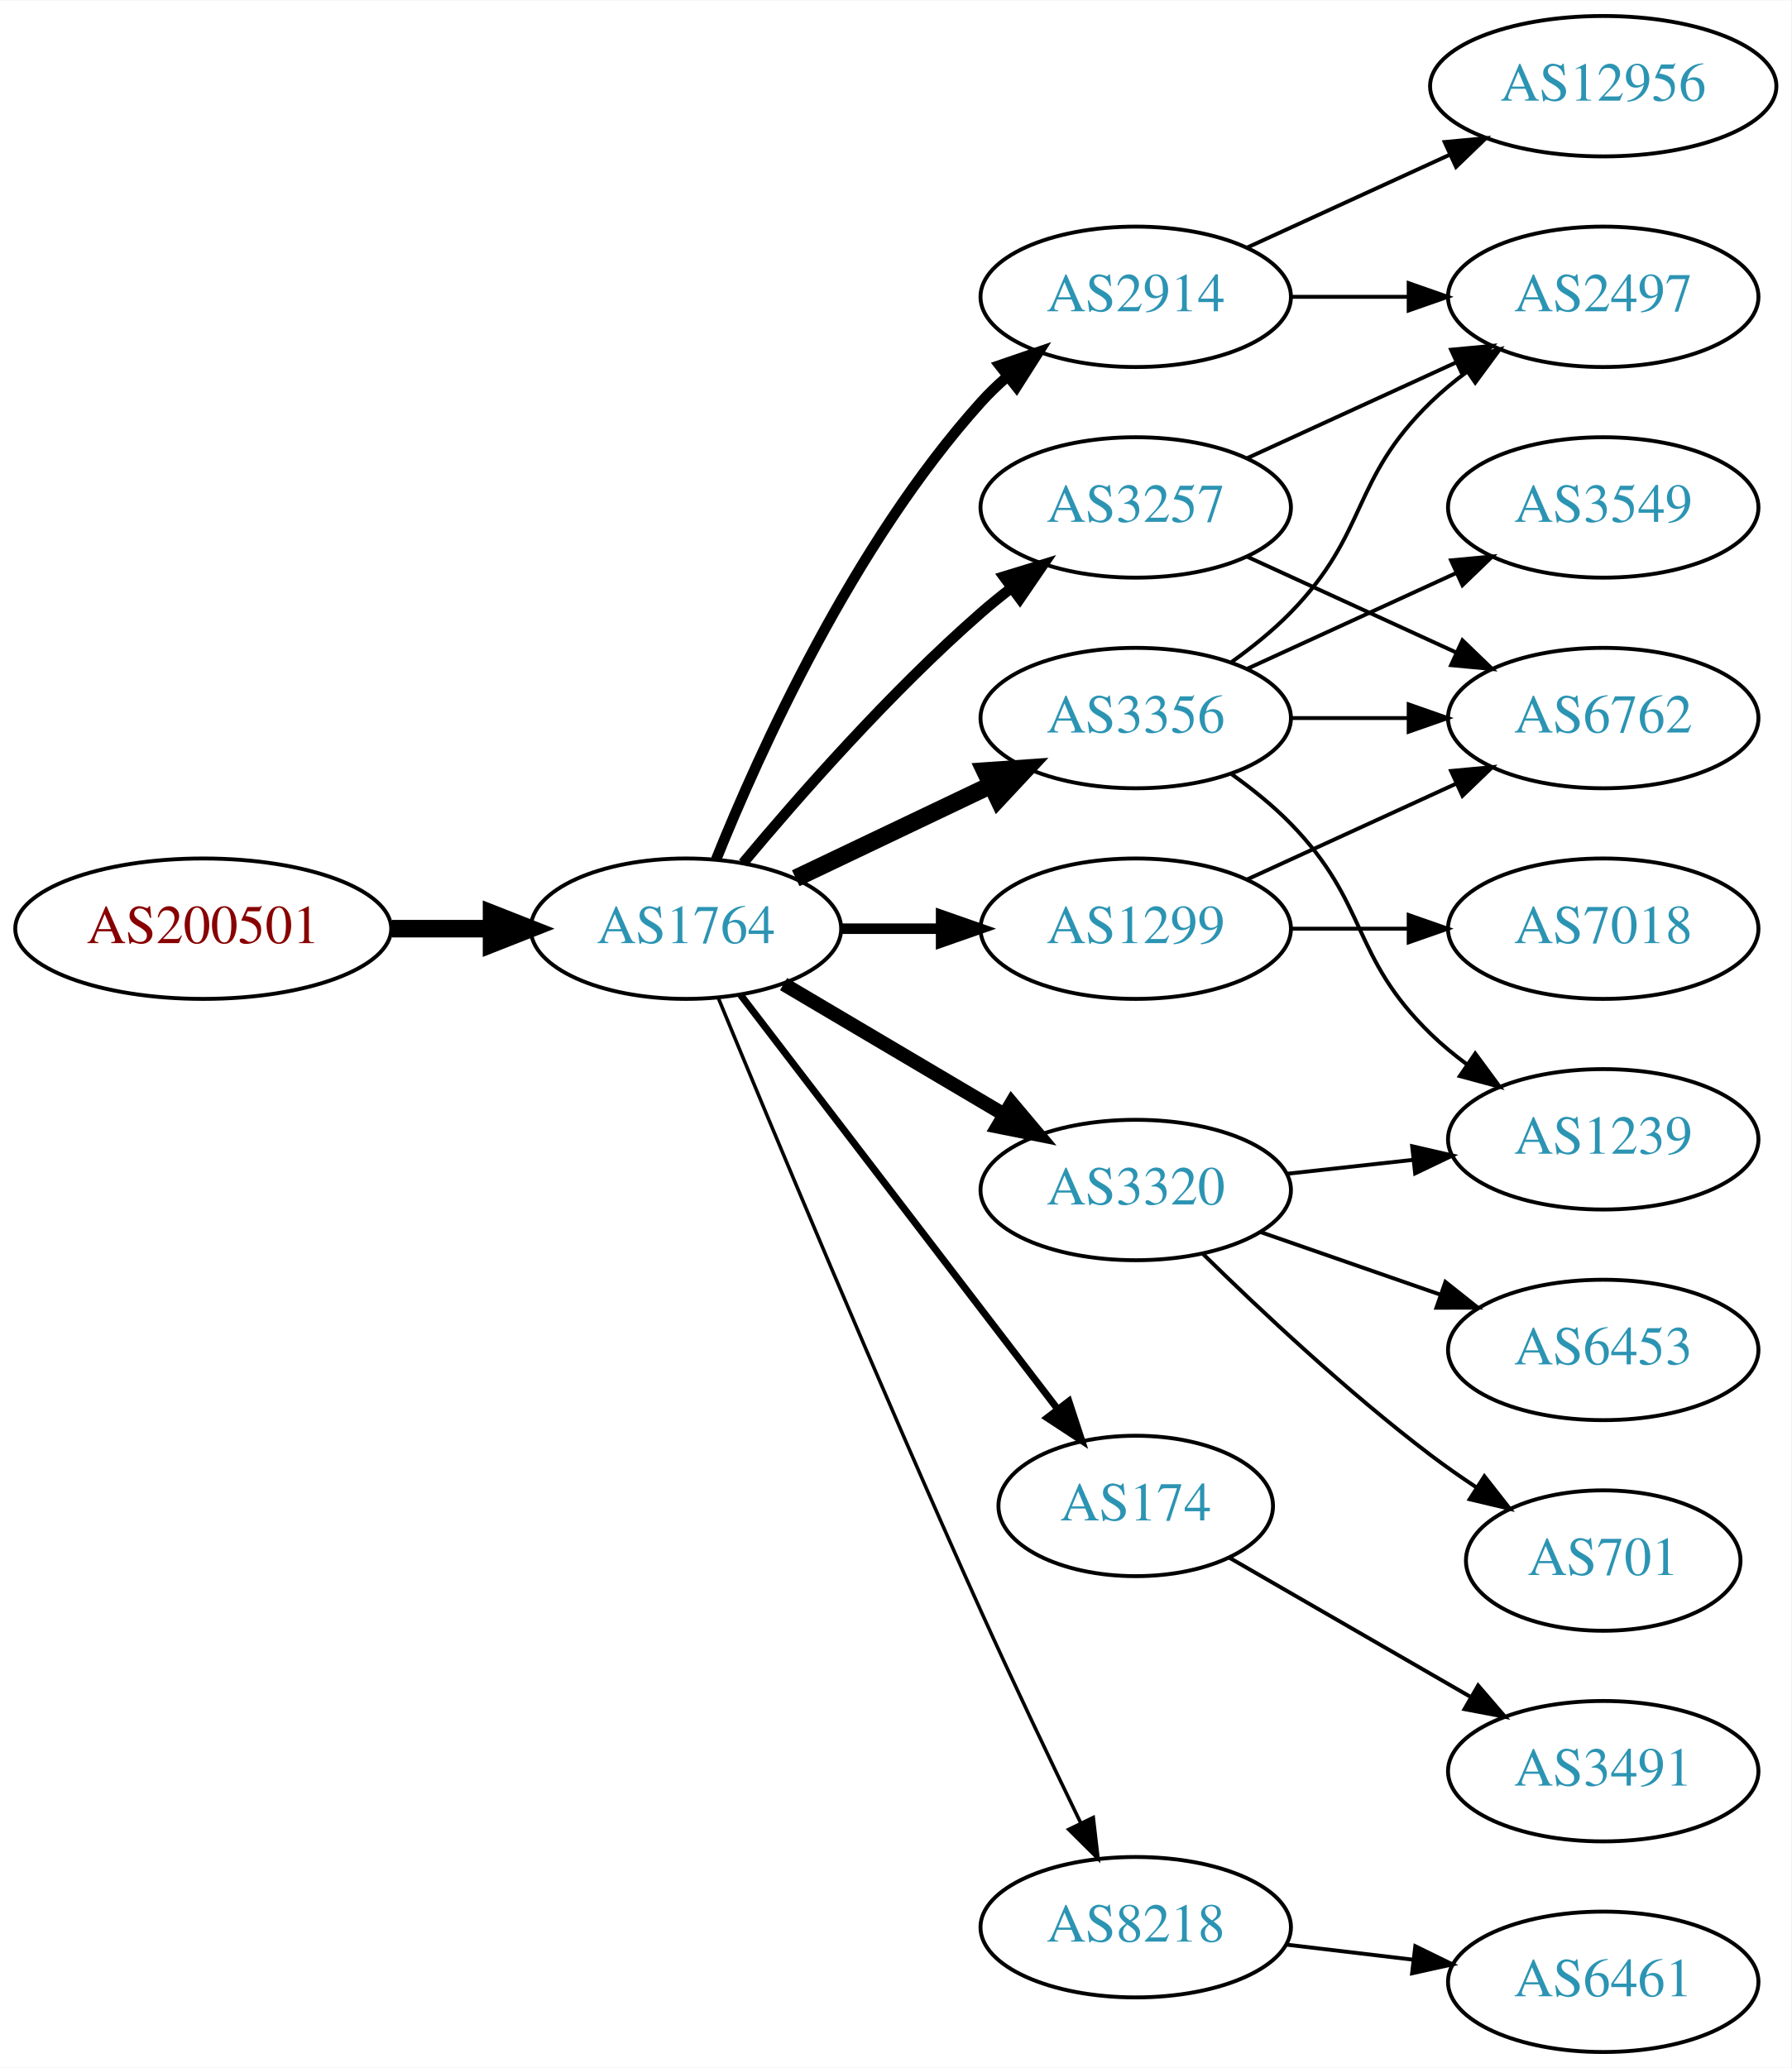
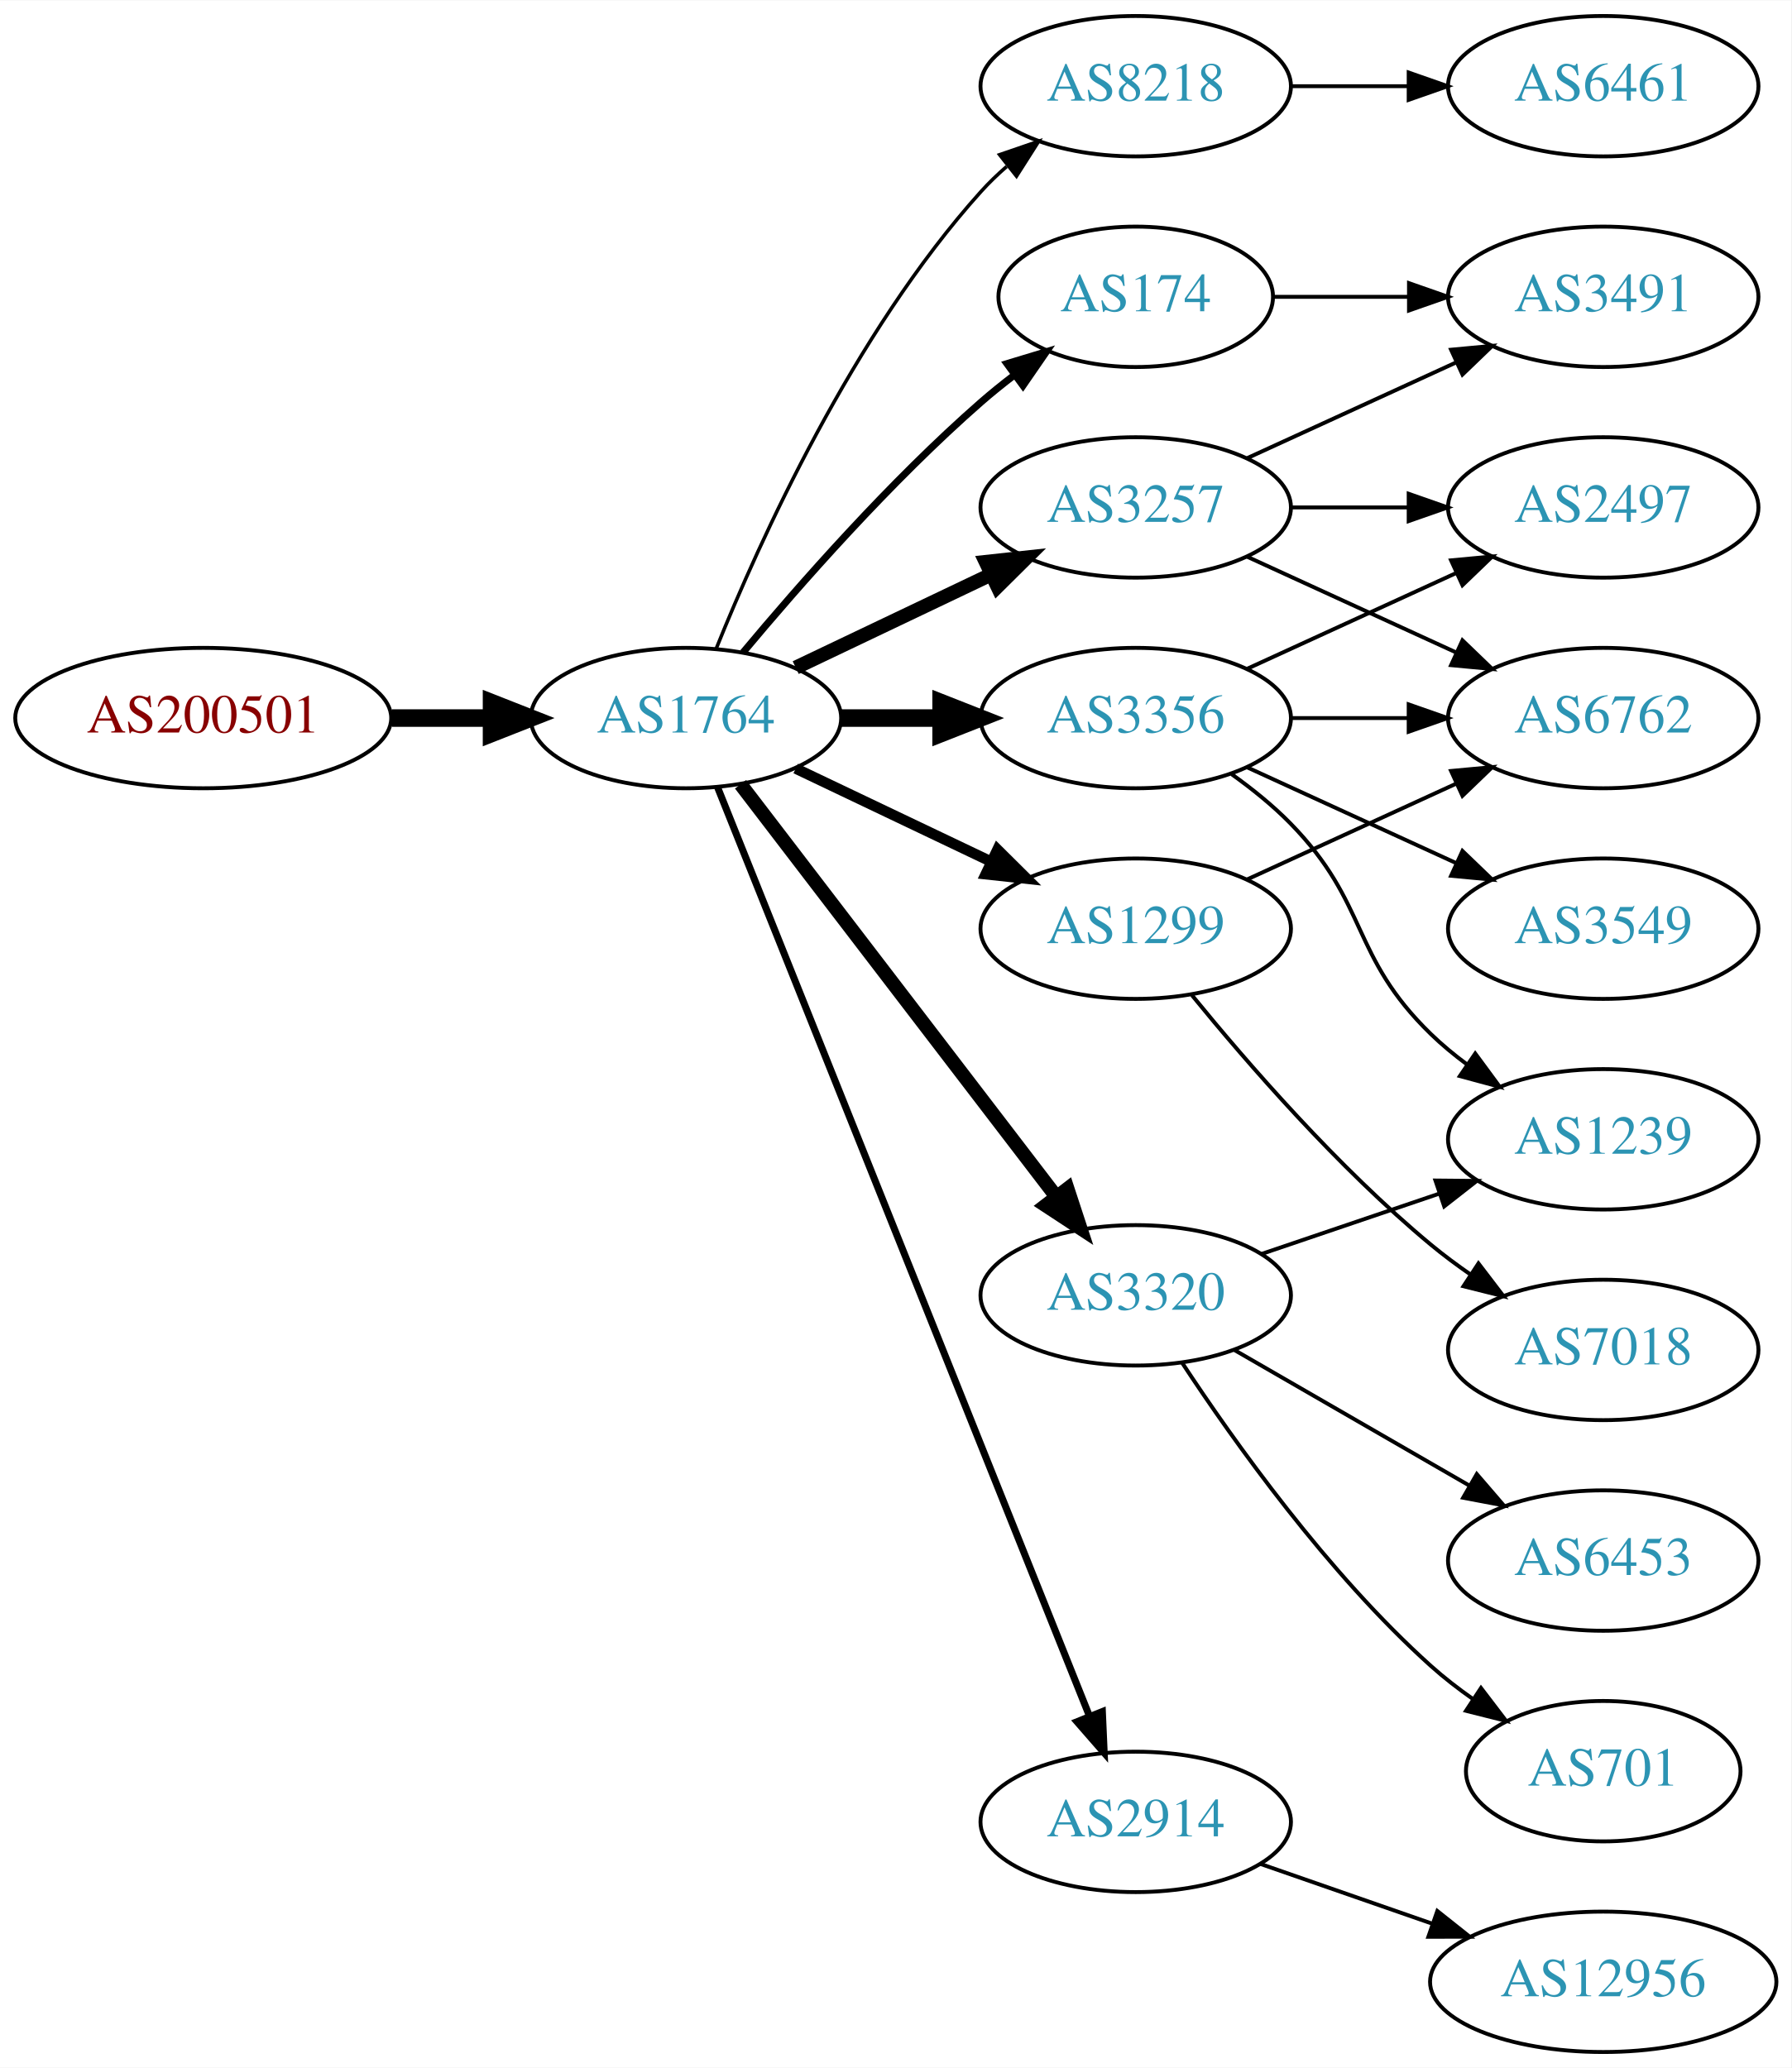
<svg xmlns="http://www.w3.org/2000/svg" xmlns:xlink="http://www.w3.org/1999/xlink" width="459pt" height="530pt" viewBox="0.00 0.00 459.17 530.00">
  <g id="graph0" class="graph" transform="scale(1 1) rotate(0) translate(4 526)">
    <polygon fill="white" stroke="none" points="-4,4 -4,-526 455.17,-526 455.17,4 -4,4" />
    <g id="node1" class="node">
      <g id="a_node1">
        <a xlink:href="/asn/200501" xlink:title="AS200501 ~ Four Telecom Services GmbH &amp; Co KG [AT]">
-           <ellipse fill="#ffffff" stroke="black" cx="48.096" cy="-288" rx="48.192" ry="18" />
-           <text text-anchor="middle" x="48.096" y="-284.3" font-family="Times,serif" font-size="14.00" fill="#880000">AS200501</text>
+           <ellipse fill="#ffffff" stroke="black" cx="48.096" cy="-342" rx="48.192" ry="18" />
+           <text text-anchor="middle" x="48.096" y="-338.3" font-family="Times,serif" font-size="14.00" fill="#880000">AS200501</text>
        </a>
      </g>
    </g>
    <g id="node2" class="node">
      <g id="a_node2">
        <a xlink:href="/asn/1764" xlink:title="AS1764 ~ NEXTLAYER-AS [AT]">
-           <ellipse fill="#ffffff" stroke="black" cx="171.838" cy="-288" rx="39.794" ry="18" />
-           <text text-anchor="middle" x="171.838" y="-284.3" font-family="Times,serif" font-size="14.00" fill="#2c94b3">AS1764</text>
+           <ellipse fill="#ffffff" stroke="black" cx="171.838" cy="-342" rx="39.794" ry="18" />
+           <text text-anchor="middle" x="171.838" y="-338.3" font-family="Times,serif" font-size="14.00" fill="#2c94b3">AS1764</text>
        </a>
      </g>
    </g>
    <g id="edge1" class="edge">
-       <path fill="none" stroke="black" stroke-width="4.5" d="M96.513,-288C104.867,-288 113.577,-288 121.969,-288" />
-       <polygon fill="black" stroke="black" stroke-width="4.5" points="122.004,-291.938 132.004,-288 122.004,-284.063 122.004,-291.938" />
+       <path fill="none" stroke="black" stroke-width="4.5" d="M96.513,-342C104.867,-342 113.577,-342 121.969,-342" />
+       <polygon fill="black" stroke="black" stroke-width="4.5" points="122.004,-345.938 132.004,-342 122.004,-338.063 122.004,-345.938" />
    </g>
    <g id="node3" class="node">
      <g id="a_node3">
+         <a xlink:href="/asn/8218" xlink:title="AS8218 ~ legacy Neotelecoms [FR]">
+           <ellipse fill="#ffffff" stroke="black" cx="287.131" cy="-504" rx="39.794" ry="18" />
+           <text text-anchor="middle" x="287.131" y="-500.3" font-family="Times,serif" font-size="14.00" fill="#2c94b3">AS8218</text>
+         </a>
+       </g>
+     </g>
+     <g id="edge2" class="edge">
+       <path fill="none" stroke="black" stroke-width="0.9" d="M179.586,-359.787C190.637,-387.243 214.69,-440.578 247.484,-477 249.487,-479.224 251.706,-481.363 254.038,-483.397" />
+       <polygon fill="black" stroke="black" stroke-width="0.9" points="252.236,-486.433 262.257,-489.873 256.569,-480.935 252.236,-486.433" />
+     </g>
+     <g id="node4" class="node">
+       <g id="a_node4">
+         <a xlink:href="/asn/174" xlink:title="AS174 ~ Cogent Communications [US]">
+           <ellipse fill="#ffffff" stroke="black" cx="287.131" cy="-450" rx="35.194" ry="18" />
+           <text text-anchor="middle" x="287.131" y="-446.3" font-family="Times,serif" font-size="14.00" fill="#2c94b3">AS174</text>
+         </a>
+       </g>
+     </g>
+     <g id="edge3" class="edge">
+       <path fill="none" stroke="black" stroke-width="1.8" d="M186.468,-358.817C200.751,-375.929 224.297,-402.745 247.484,-423 250.154,-425.332 253.027,-427.648 255.957,-429.886" />
+       <polygon fill="black" stroke="black" stroke-width="1.8" points="254.108,-432.87 264.249,-435.939 258.235,-427.216 254.108,-432.87" />
+     </g>
+     <g id="node5" class="node">
+       <g id="a_node5">
+         <a xlink:href="/asn/3257" xlink:title="AS3257 ~ GTT [DE]">
+           <ellipse fill="#ffffff" stroke="black" cx="287.131" cy="-396" rx="39.794" ry="18" />
+           <text text-anchor="middle" x="287.131" y="-392.3" font-family="Times,serif" font-size="14.00" fill="#2c94b3">AS3257</text>
+         </a>
+       </g>
+     </g>
+     <g id="edge4" class="edge">
+       <path fill="none" stroke="black" stroke-width="3.6" d="M199.974,-354.934C214.968,-362.081 233.789,-371.052 250.013,-378.785" />
+       <polygon fill="black" stroke="black" stroke-width="3.6" points="248.683,-382.028 259.216,-383.171 251.695,-375.709 248.683,-382.028" />
+     </g>
+     <g id="node6" class="node">
+       <g id="a_node6">
        <a xlink:href="/asn/3356" xlink:title="AS3356 ~ Level 3 Parent, LLC [US]">
          <ellipse fill="#ffffff" stroke="black" cx="287.131" cy="-342" rx="39.794" ry="18" />
          <text text-anchor="middle" x="287.131" y="-338.3" font-family="Times,serif" font-size="14.00" fill="#2c94b3">AS3356</text>
        </a>
      </g>
    </g>
-     <g id="edge2" class="edge">
-       <path fill="none" stroke="black" stroke-width="4.5" d="M199.974,-300.934C214.968,-308.081 233.789,-317.052 250.013,-324.785" />
-       <polygon fill="black" stroke="black" stroke-width="4.5" points="248.495,-328.423 259.216,-329.171 251.883,-321.314 248.495,-328.423" />
-     </g>
-     <g id="node4" class="node">
-       <g id="a_node4">
+     <g id="edge5" class="edge">
+       <path fill="none" stroke="black" stroke-width="4.5" d="M211.51,-342C219.713,-342 228.477,-342 237.009,-342" />
+       <polygon fill="black" stroke="black" stroke-width="4.5" points="237.248,-345.938 247.248,-342 237.248,-338.063 237.248,-345.938" />
+     </g>
+     <g id="node7" class="node">
+       <g id="a_node7">
        <a xlink:href="/asn/1299" xlink:title="AS1299 ~ Telia Carrier [EU]">
          <ellipse fill="#ffffff" stroke="black" cx="287.131" cy="-288" rx="39.794" ry="18" />
          <text text-anchor="middle" x="287.131" y="-284.3" font-family="Times,serif" font-size="14.00" fill="#2c94b3">AS1299</text>
        </a>
      </g>
    </g>
-     <g id="edge3" class="edge">
-       <path fill="none" stroke="black" stroke-width="2.7" d="M211.51,-288C219.713,-288 228.477,-288 237.009,-288" />
-       <polygon fill="black" stroke="black" stroke-width="2.7" points="237.248,-291.5 247.248,-288 237.248,-284.5 237.248,-291.5" />
-     </g>
-     <g id="node5" class="node">
-       <g id="a_node5">
-         <a xlink:href="/asn/174" xlink:title="AS174 ~ Cogent Communications [US]">
-           <ellipse fill="#ffffff" stroke="black" cx="287.131" cy="-140" rx="35.194" ry="18" />
-           <text text-anchor="middle" x="287.131" y="-136.3" font-family="Times,serif" font-size="14.00" fill="#2c94b3">AS174</text>
-         </a>
-       </g>
-     </g>
-     <g id="edge4" class="edge">
-       <path fill="none" stroke="black" stroke-width="1.8" d="M185.834,-271.023C205.724,-245.039 243.833,-195.255 266.921,-165.095" />
-       <polygon fill="black" stroke="black" stroke-width="1.8" points="269.987,-166.848 273.286,-156.779 264.429,-162.593 269.987,-166.848" />
-     </g>
-     <g id="node6" class="node">
-       <g id="a_node6">
-         <a xlink:href="/asn/2914" xlink:title="AS2914 ~ NTT America, Inc. [US]">
-           <ellipse fill="#ffffff" stroke="black" cx="287.131" cy="-450" rx="39.794" ry="18" />
-           <text text-anchor="middle" x="287.131" y="-446.3" font-family="Times,serif" font-size="14.00" fill="#2c94b3">AS2914</text>
-         </a>
-       </g>
-     </g>
-     <g id="edge5" class="edge">
-       <path fill="none" stroke="black" stroke-width="2.7" d="M179.586,-305.787C190.637,-333.243 214.69,-386.578 247.484,-423 249.487,-425.224 251.706,-427.363 254.038,-429.397" />
-       <polygon fill="black" stroke="black" stroke-width="2.7" points="252.236,-432.433 262.257,-435.873 256.569,-426.935 252.236,-432.433" />
-     </g>
-     <g id="node7" class="node">
-       <g id="a_node7">
-         <a xlink:href="/asn/3320" xlink:title="AS3320 ~ DTAG [DE]">
-           <ellipse fill="#ffffff" stroke="black" cx="287.131" cy="-221" rx="39.794" ry="18" />
-           <text text-anchor="middle" x="287.131" y="-217.3" font-family="Times,serif" font-size="14.00" fill="#2c94b3">AS3320</text>
-         </a>
-       </g>
-     </g>
    <g id="edge6" class="edge">
-       <path fill="none" stroke="black" stroke-width="3.6" d="M196.864,-273.791C213.237,-264.109 235.124,-251.165 253.128,-240.518" />
-       <polygon fill="black" stroke="black" stroke-width="3.6" points="255.313,-243.292 262.139,-235.188 251.75,-237.266 255.313,-243.292" />
+       <path fill="none" stroke="black" stroke-width="2.7" d="M199.974,-329.066C214.968,-321.919 233.789,-312.948 250.013,-305.215" />
+       <polygon fill="black" stroke="black" stroke-width="2.7" points="251.695,-308.291 259.216,-300.829 248.683,-301.972 251.695,-308.291" />
    </g>
    <g id="node8" class="node">
      <g id="a_node8">
-         <a xlink:href="/asn/8218" xlink:title="AS8218 ~ legacy Neotelecoms [FR]">
-           <ellipse fill="#ffffff" stroke="black" cx="287.131" cy="-32" rx="39.794" ry="18" />
-           <text text-anchor="middle" x="287.131" y="-28.3" font-family="Times,serif" font-size="14.00" fill="#2c94b3">AS8218</text>
+         <a xlink:href="/asn/3320" xlink:title="AS3320 ~ DTAG [DE]">
+           <ellipse fill="#ffffff" stroke="black" cx="287.131" cy="-194" rx="39.794" ry="18" />
+           <text text-anchor="middle" x="287.131" y="-190.3" font-family="Times,serif" font-size="14.00" fill="#2c94b3">AS3320</text>
        </a>
      </g>
    </g>
    <g id="edge7" class="edge">
-       <path fill="none" stroke="black" stroke-width="0.9" d="M180.117,-270.257C193.198,-238.528 221.723,-170.046 247.484,-113 255.716,-94.773 265.409,-74.46 273.028,-58.736" />
-       <polygon fill="black" stroke="black" stroke-width="0.9" points="276.246,-60.121 277.473,-49.597 269.951,-57.059 276.246,-60.121" />
+       <path fill="none" stroke="black" stroke-width="3.6" d="M185.834,-325.023C205.704,-299.066 243.753,-249.36 266.848,-219.191" />
+       <polygon fill="black" stroke="black" stroke-width="3.6" points="269.638,-221.303 272.937,-211.235 264.08,-217.048 269.638,-221.303" />
    </g>
    <g id="node9" class="node">
      <g id="a_node9">
-         <a xlink:href="/asn/3257" xlink:title="AS3257 ~ GTT [DE]">
-           <ellipse fill="#ffffff" stroke="black" cx="287.131" cy="-396" rx="39.794" ry="18" />
-           <text text-anchor="middle" x="287.131" y="-392.3" font-family="Times,serif" font-size="14.00" fill="#2c94b3">AS3257</text>
+         <a xlink:href="/asn/2914" xlink:title="AS2914 ~ NTT America, Inc. [US]">
+           <ellipse fill="#ffffff" stroke="black" cx="287.131" cy="-59" rx="39.794" ry="18" />
+           <text text-anchor="middle" x="287.131" y="-55.3" font-family="Times,serif" font-size="14.00" fill="#2c94b3">AS2914</text>
        </a>
      </g>
    </g>
    <g id="edge8" class="edge">
-       <path fill="none" stroke="black" stroke-width="2.7" d="M186.468,-304.817C200.751,-321.929 224.297,-348.745 247.484,-369 249.95,-371.154 252.589,-373.294 255.286,-375.372" />
-       <polygon fill="black" stroke="black" stroke-width="2.7" points="253.311,-378.264 263.44,-381.37 257.459,-372.625 253.311,-378.264" />
+       <path fill="none" stroke="black" stroke-width="1.8" d="M179.925,-324.297C199.118,-276.353 252.207,-143.741 275.237,-86.212" />
+       <polygon fill="black" stroke="black" stroke-width="1.8" points="278.579,-87.281 279.047,-76.696 272.081,-84.679 278.579,-87.281" />
+     </g>
+     <g id="node10" class="node">
+       <g id="a_node10">
+         <a xlink:href="/asn/6461" xlink:title="AS6461 ~ Zayo Bandwidth [US]">
+           <ellipse fill="#ffffff" stroke="black" cx="406.973" cy="-504" rx="39.794" ry="18" />
+           <text text-anchor="middle" x="406.973" y="-500.3" font-family="Times,serif" font-size="14.00" fill="#2c94b3">AS6461</text>
+         </a>
+       </g>
+     </g>
+     <g id="edge9" class="edge">
+       <path fill="none" stroke="black" d="M327.044,-504C336.597,-504 346.947,-504 356.909,-504" />
+       <polygon fill="black" stroke="black" points="357.102,-507.5 367.102,-504 357.102,-500.5 357.102,-507.5" />
    </g>
    <g id="node11" class="node">
      <g id="a_node11">
-         <a xlink:href="/asn/2497" xlink:title="AS2497 ~ Internet Initiative Japan Inc. [JP]">
+         <a xlink:href="/asn/3491" xlink:title="AS3491 ~ PCCW Global, Inc. [US]">
          <ellipse fill="#ffffff" stroke="black" cx="406.973" cy="-450" rx="39.794" ry="18" />
-           <text text-anchor="middle" x="406.973" y="-446.3" font-family="Times,serif" font-size="14.00" fill="#2c94b3">AS2497</text>
-         </a>
-       </g>
-     </g>
-     <g id="edge16" class="edge">
-       <path fill="none" stroke="black" d="M311.725,-356.389C316.981,-360.148 322.313,-364.437 326.777,-369 346.95,-389.617 342.084,-402.906 362.777,-423 365.623,-425.763 368.796,-428.386 372.096,-430.834" />
-       <polygon fill="black" stroke="black" points="370.213,-433.786 380.444,-436.538 374.162,-428.006 370.213,-433.786" />
-     </g>
-     <g id="node13" class="node">
-       <g id="a_node13">
+           <text text-anchor="middle" x="406.973" y="-446.3" font-family="Times,serif" font-size="14.00" fill="#2c94b3">AS3491</text>
+         </a>
+       </g>
+     </g>
+     <g id="edge10" class="edge">
+       <path fill="none" stroke="black" d="M322.533,-450C333.357,-450 345.524,-450 357.151,-450" />
+       <polygon fill="black" stroke="black" points="357.182,-453.5 367.182,-450 357.182,-446.5 357.182,-453.5" />
+     </g>
+     <g id="edge12" class="edge">
+       <path fill="none" stroke="black" d="M315.76,-408.661C331.717,-415.973 351.987,-425.261 369.27,-433.181" />
+       <polygon fill="black" stroke="black" points="367.969,-436.435 378.518,-437.419 370.885,-430.071 367.969,-436.435" />
+     </g>
+     <g id="node12" class="node">
+       <g id="a_node12">
        <a xlink:href="/asn/6762" xlink:title="AS6762 ~ TELECOM ITALIA SPARKLE S.p.A. [IT]">
          <ellipse fill="#ffffff" stroke="black" cx="406.973" cy="-342" rx="39.794" ry="18" />
          <text text-anchor="middle" x="406.973" y="-338.3" font-family="Times,serif" font-size="14.00" fill="#2c94b3">AS6762</text>
        </a>
      </g>
    </g>
+     <g id="edge11" class="edge">
+       <path fill="none" stroke="black" d="M315.76,-383.339C331.717,-376.027 351.987,-366.739 369.27,-358.819" />
+       <polygon fill="black" stroke="black" points="370.885,-361.929 378.518,-354.581 367.969,-355.565 370.885,-361.929" />
+     </g>
+     <g id="node13" class="node">
+       <g id="a_node13">
+         <a xlink:href="/asn/2497" xlink:title="AS2497 ~ Internet Initiative Japan Inc. [JP]">
+           <ellipse fill="#ffffff" stroke="black" cx="406.973" cy="-396" rx="39.794" ry="18" />
+           <text text-anchor="middle" x="406.973" y="-392.3" font-family="Times,serif" font-size="14.00" fill="#2c94b3">AS2497</text>
+         </a>
+       </g>
+     </g>
    <g id="edge13" class="edge">
+       <path fill="none" stroke="black" d="M327.044,-396C336.597,-396 346.947,-396 356.909,-396" />
+       <polygon fill="black" stroke="black" points="357.102,-399.5 367.102,-396 357.102,-392.5 357.102,-399.5" />
+     </g>
+     <g id="edge14" class="edge">
      <path fill="none" stroke="black" d="M327.044,-342C336.597,-342 346.947,-342 356.909,-342" />
      <polygon fill="black" stroke="black" points="357.102,-345.5 367.102,-342 357.102,-338.5 357.102,-345.5" />
+     </g>
+     <g id="edge16" class="edge">
+       <path fill="none" stroke="black" d="M315.76,-354.661C331.717,-361.973 351.987,-371.261 369.27,-379.181" />
+       <polygon fill="black" stroke="black" points="367.969,-382.435 378.518,-383.419 370.885,-376.071 367.969,-382.435" />
    </g>
    <g id="node14" class="node">
      <g id="a_node14">
        <a xlink:href="/asn/1239" xlink:title="AS1239 ~ Sprint [US]">
          <ellipse fill="#ffffff" stroke="black" cx="406.973" cy="-234" rx="39.794" ry="18" />
          <text text-anchor="middle" x="406.973" y="-230.3" font-family="Times,serif" font-size="14.00" fill="#2c94b3">AS1239</text>
        </a>
      </g>
    </g>
-     <g id="edge14" class="edge">
+     <g id="edge15" class="edge">
      <path fill="none" stroke="black" d="M311.725,-327.611C316.981,-323.852 322.313,-319.563 326.777,-315 346.95,-294.383 342.084,-281.094 362.777,-261 365.623,-258.237 368.796,-255.614 372.096,-253.166" />
      <polygon fill="black" stroke="black" points="374.162,-255.994 380.444,-247.462 370.213,-250.214 374.162,-255.994" />
    </g>
    <g id="node15" class="node">
      <g id="a_node15">
        <a xlink:href="/asn/3549" xlink:title="AS3549 ~ Level 3 Parent, LLC [US]">
-           <ellipse fill="#ffffff" stroke="black" cx="406.973" cy="-396" rx="39.794" ry="18" />
-           <text text-anchor="middle" x="406.973" y="-392.3" font-family="Times,serif" font-size="14.00" fill="#2c94b3">AS3549</text>
-         </a>
-       </g>
-     </g>
-     <g id="edge15" class="edge">
-       <path fill="none" stroke="black" d="M315.76,-354.661C331.717,-361.973 351.987,-371.261 369.27,-379.181" />
-       <polygon fill="black" stroke="black" points="367.969,-382.435 378.518,-383.419 370.885,-376.071 367.969,-382.435" />
-     </g>
-     <g id="node12" class="node">
-       <g id="a_node12">
-         <a xlink:href="/asn/7018" xlink:title="AS7018 ~ AT&amp;T Services, Inc. [US]">
          <ellipse fill="#ffffff" stroke="black" cx="406.973" cy="-288" rx="39.794" ry="18" />
-           <text text-anchor="middle" x="406.973" y="-284.3" font-family="Times,serif" font-size="14.00" fill="#2c94b3">AS7018</text>
-         </a>
-       </g>
-     </g>
-     <g id="edge11" class="edge">
-       <path fill="none" stroke="black" d="M327.044,-288C336.597,-288 346.947,-288 356.909,-288" />
-       <polygon fill="black" stroke="black" points="357.102,-291.5 367.102,-288 357.102,-284.5 357.102,-291.5" />
-     </g>
-     <g id="edge12" class="edge">
+           <text text-anchor="middle" x="406.973" y="-284.3" font-family="Times,serif" font-size="14.00" fill="#2c94b3">AS3549</text>
+         </a>
+       </g>
+     </g>
+     <g id="edge17" class="edge">
+       <path fill="none" stroke="black" d="M315.76,-329.339C331.717,-322.027 351.987,-312.739 369.27,-304.819" />
+       <polygon fill="black" stroke="black" points="370.885,-307.929 378.518,-300.581 367.969,-301.565 370.885,-307.929" />
+     </g>
+     <g id="edge22" class="edge">
      <path fill="none" stroke="black" d="M315.76,-300.661C331.717,-307.973 351.987,-317.261 369.27,-325.181" />
      <polygon fill="black" stroke="black" points="367.969,-328.435 378.518,-329.419 370.885,-322.071 367.969,-328.435" />
    </g>
+     <g id="node19" class="node">
+       <g id="a_node19">
+         <a xlink:href="/asn/7018" xlink:title="AS7018 ~ AT&amp;T Services, Inc. [US]">
+           <ellipse fill="#ffffff" stroke="black" cx="406.973" cy="-180" rx="39.794" ry="18" />
+           <text text-anchor="middle" x="406.973" y="-176.3" font-family="Times,serif" font-size="14.00" fill="#2c94b3">AS7018</text>
+         </a>
+       </g>
+     </g>
+     <g id="edge23" class="edge">
+       <path fill="none" stroke="black" d="M301.55,-270.935C315.665,-253.625 339.079,-226.655 362.777,-207 365.994,-204.332 369.494,-201.73 373.065,-199.259" />
+       <polygon fill="black" stroke="black" points="374.988,-202.183 381.421,-193.764 371.143,-196.334 374.988,-202.183" />
+     </g>
+     <g id="edge20" class="edge">
+       <path fill="none" stroke="black" d="M319.401,-204.614C333.385,-209.361 350.055,-215.019 365.017,-220.098" />
+       <polygon fill="black" stroke="black" points="363.963,-223.436 374.557,-223.336 366.213,-216.808 363.963,-223.436" />
+     </g>
    <g id="node16" class="node">
      <g id="a_node16">
-         <a xlink:href="/asn/3491" xlink:title="AS3491 ~ PCCW Global, Inc. [US]">
-           <ellipse fill="#ffffff" stroke="black" cx="406.973" cy="-72" rx="39.794" ry="18" />
-           <text text-anchor="middle" x="406.973" y="-68.3" font-family="Times,serif" font-size="14.00" fill="#2c94b3">AS3491</text>
-         </a>
-       </g>
-     </g>
-     <g id="edge17" class="edge">
-       <path fill="none" stroke="black" d="M311.132,-126.727C328.79,-116.538 353.408,-102.333 373.137,-90.948" />
-       <polygon fill="black" stroke="black" points="374.903,-93.97 381.815,-85.94 371.404,-87.907 374.903,-93.97" />
-     </g>
-     <g id="node10" class="node">
-       <g id="a_node10">
-         <a xlink:href="/asn/12956" xlink:title="AS12956 ~ TELXIUS [ES]">
-           <ellipse fill="#ffffff" stroke="black" cx="406.973" cy="-504" rx="44.393" ry="18" />
-           <text text-anchor="middle" x="406.973" y="-500.3" font-family="Times,serif" font-size="14.00" fill="#2c94b3">AS12956</text>
-         </a>
-       </g>
-     </g>
-     <g id="edge9" class="edge">
-       <path fill="none" stroke="black" d="M315.76,-462.661C331.258,-469.762 350.824,-478.728 367.771,-486.494" />
-       <polygon fill="black" stroke="black" points="366.324,-489.681 376.873,-490.665 369.24,-483.317 366.324,-489.681" />
-     </g>
-     <g id="edge10" class="edge">
-       <path fill="none" stroke="black" d="M327.044,-450C336.597,-450 346.947,-450 356.909,-450" />
-       <polygon fill="black" stroke="black" points="357.102,-453.5 367.102,-450 357.102,-446.5 357.102,-453.5" />
-     </g>
-     <g id="edge19" class="edge">
-       <path fill="none" stroke="black" d="M325.741,-225.149C336.052,-226.287 347.369,-227.535 358.17,-228.726" />
-       <polygon fill="black" stroke="black" points="357.993,-232.228 368.316,-229.846 358.761,-225.27 357.993,-232.228" />
+         <a xlink:href="/asn/6453" xlink:title="AS6453 ~ TATA COMMUNICATIONS (AMERICA) INC [US]">
+           <ellipse fill="#ffffff" stroke="black" cx="406.973" cy="-126" rx="39.794" ry="18" />
+           <text text-anchor="middle" x="406.973" y="-122.3" font-family="Times,serif" font-size="14.00" fill="#2c94b3">AS6453</text>
+         </a>
+       </g>
+     </g>
+     <g id="edge18" class="edge">
+       <path fill="none" stroke="black" d="M312.262,-180.075C329.702,-170.012 353.475,-156.293 372.713,-145.192" />
+       <polygon fill="black" stroke="black" points="374.557,-148.17 381.469,-140.14 371.058,-142.107 374.557,-148.17" />
    </g>
    <g id="node17" class="node">
      <g id="a_node17">
-         <a xlink:href="/asn/6453" xlink:title="AS6453 ~ TATA COMMUNICATIONS (AMERICA) INC [US]">
-           <ellipse fill="#ffffff" stroke="black" cx="406.973" cy="-180" rx="39.794" ry="18" />
-           <text text-anchor="middle" x="406.973" y="-176.3" font-family="Times,serif" font-size="14.00" fill="#2c94b3">AS6453</text>
-         </a>
-       </g>
-     </g>
-     <g id="edge18" class="edge">
-       <path fill="none" stroke="black" d="M319.093,-210.228C333.189,-205.323 350.066,-199.452 365.179,-194.193" />
-       <polygon fill="black" stroke="black" points="366.515,-197.434 374.809,-190.843 364.215,-190.823 366.515,-197.434" />
+         <a xlink:href="/asn/701" xlink:title="AS701 ~ UUNET [US]">
+           <ellipse fill="#ffffff" stroke="black" cx="406.973" cy="-72" rx="35.194" ry="18" />
+           <text text-anchor="middle" x="406.973" y="-68.3" font-family="Times,serif" font-size="14.00" fill="#2c94b3">AS701</text>
+         </a>
+       </g>
+     </g>
+     <g id="edge19" class="edge">
+       <path fill="none" stroke="black" d="M298.997,-176.748C312.32,-156.5 336.403,-122.685 362.777,-99 366.125,-95.994 369.848,-93.116 373.665,-90.435" />
+       <polygon fill="black" stroke="black" points="375.636,-93.328 382.062,-84.904 371.786,-87.481 375.636,-93.328" />
    </g>
    <g id="node18" class="node">
      <g id="a_node18">
-         <a xlink:href="/asn/701" xlink:title="AS701 ~ UUNET [US]">
-           <ellipse fill="#ffffff" stroke="black" cx="406.973" cy="-126" rx="35.194" ry="18" />
-           <text text-anchor="middle" x="406.973" y="-122.3" font-family="Times,serif" font-size="14.00" fill="#2c94b3">AS701</text>
-         </a>
-       </g>
-     </g>
-     <g id="edge20" class="edge">
-       <path fill="none" stroke="black" d="M304.279,-204.704C318.916,-190.329 341.405,-169.205 362.777,-153 366.444,-150.22 370.405,-147.454 374.388,-144.813" />
-       <polygon fill="black" stroke="black" points="376.509,-147.611 383.041,-139.269 372.732,-141.717 376.509,-147.611" />
-     </g>
-     <g id="node19" class="node">
-       <g id="a_node19">
-         <a xlink:href="/asn/6461" xlink:title="AS6461 ~ Zayo Bandwidth [US]">
-           <ellipse fill="#ffffff" stroke="black" cx="406.973" cy="-18" rx="39.794" ry="18" />
-           <text text-anchor="middle" x="406.973" y="-14.3" font-family="Times,serif" font-size="14.00" fill="#2c94b3">AS6461</text>
+         <a xlink:href="/asn/12956" xlink:title="AS12956 ~ TELXIUS [ES]">
+           <ellipse fill="#ffffff" stroke="black" cx="406.973" cy="-18" rx="44.393" ry="18" />
+           <text text-anchor="middle" x="406.973" y="-14.3" font-family="Times,serif" font-size="14.00" fill="#2c94b3">AS12956</text>
        </a>
      </g>
    </g>
    <g id="edge21" class="edge">
-       <path fill="none" stroke="black" d="M325.741,-27.532C336.052,-26.307 347.369,-24.962 358.17,-23.679" />
-       <polygon fill="black" stroke="black" points="358.799,-27.129 368.316,-22.474 357.973,-20.178 358.799,-27.129" />
-     </g>
-     <g id="edge23" class="edge">
-       <path fill="none" stroke="black" d="M315.76,-408.661C331.717,-415.973 351.987,-425.261 369.27,-433.181" />
-       <polygon fill="black" stroke="black" points="367.969,-436.435 378.518,-437.419 370.885,-430.071 367.969,-436.435" />
-     </g>
-     <g id="edge22" class="edge">
-       <path fill="none" stroke="black" d="M315.76,-383.339C331.717,-376.027 351.987,-366.739 369.27,-358.819" />
-       <polygon fill="black" stroke="black" points="370.885,-361.929 378.518,-354.581 367.969,-355.565 370.885,-361.929" />
+       <path fill="none" stroke="black" d="M319.093,-48.228C332.501,-43.563 348.424,-38.023 362.953,-32.968" />
+       <polygon fill="black" stroke="black" points="364.446,-36.154 372.741,-29.562 362.146,-29.543 364.446,-36.154" />
    </g>
  </g>
</svg>
